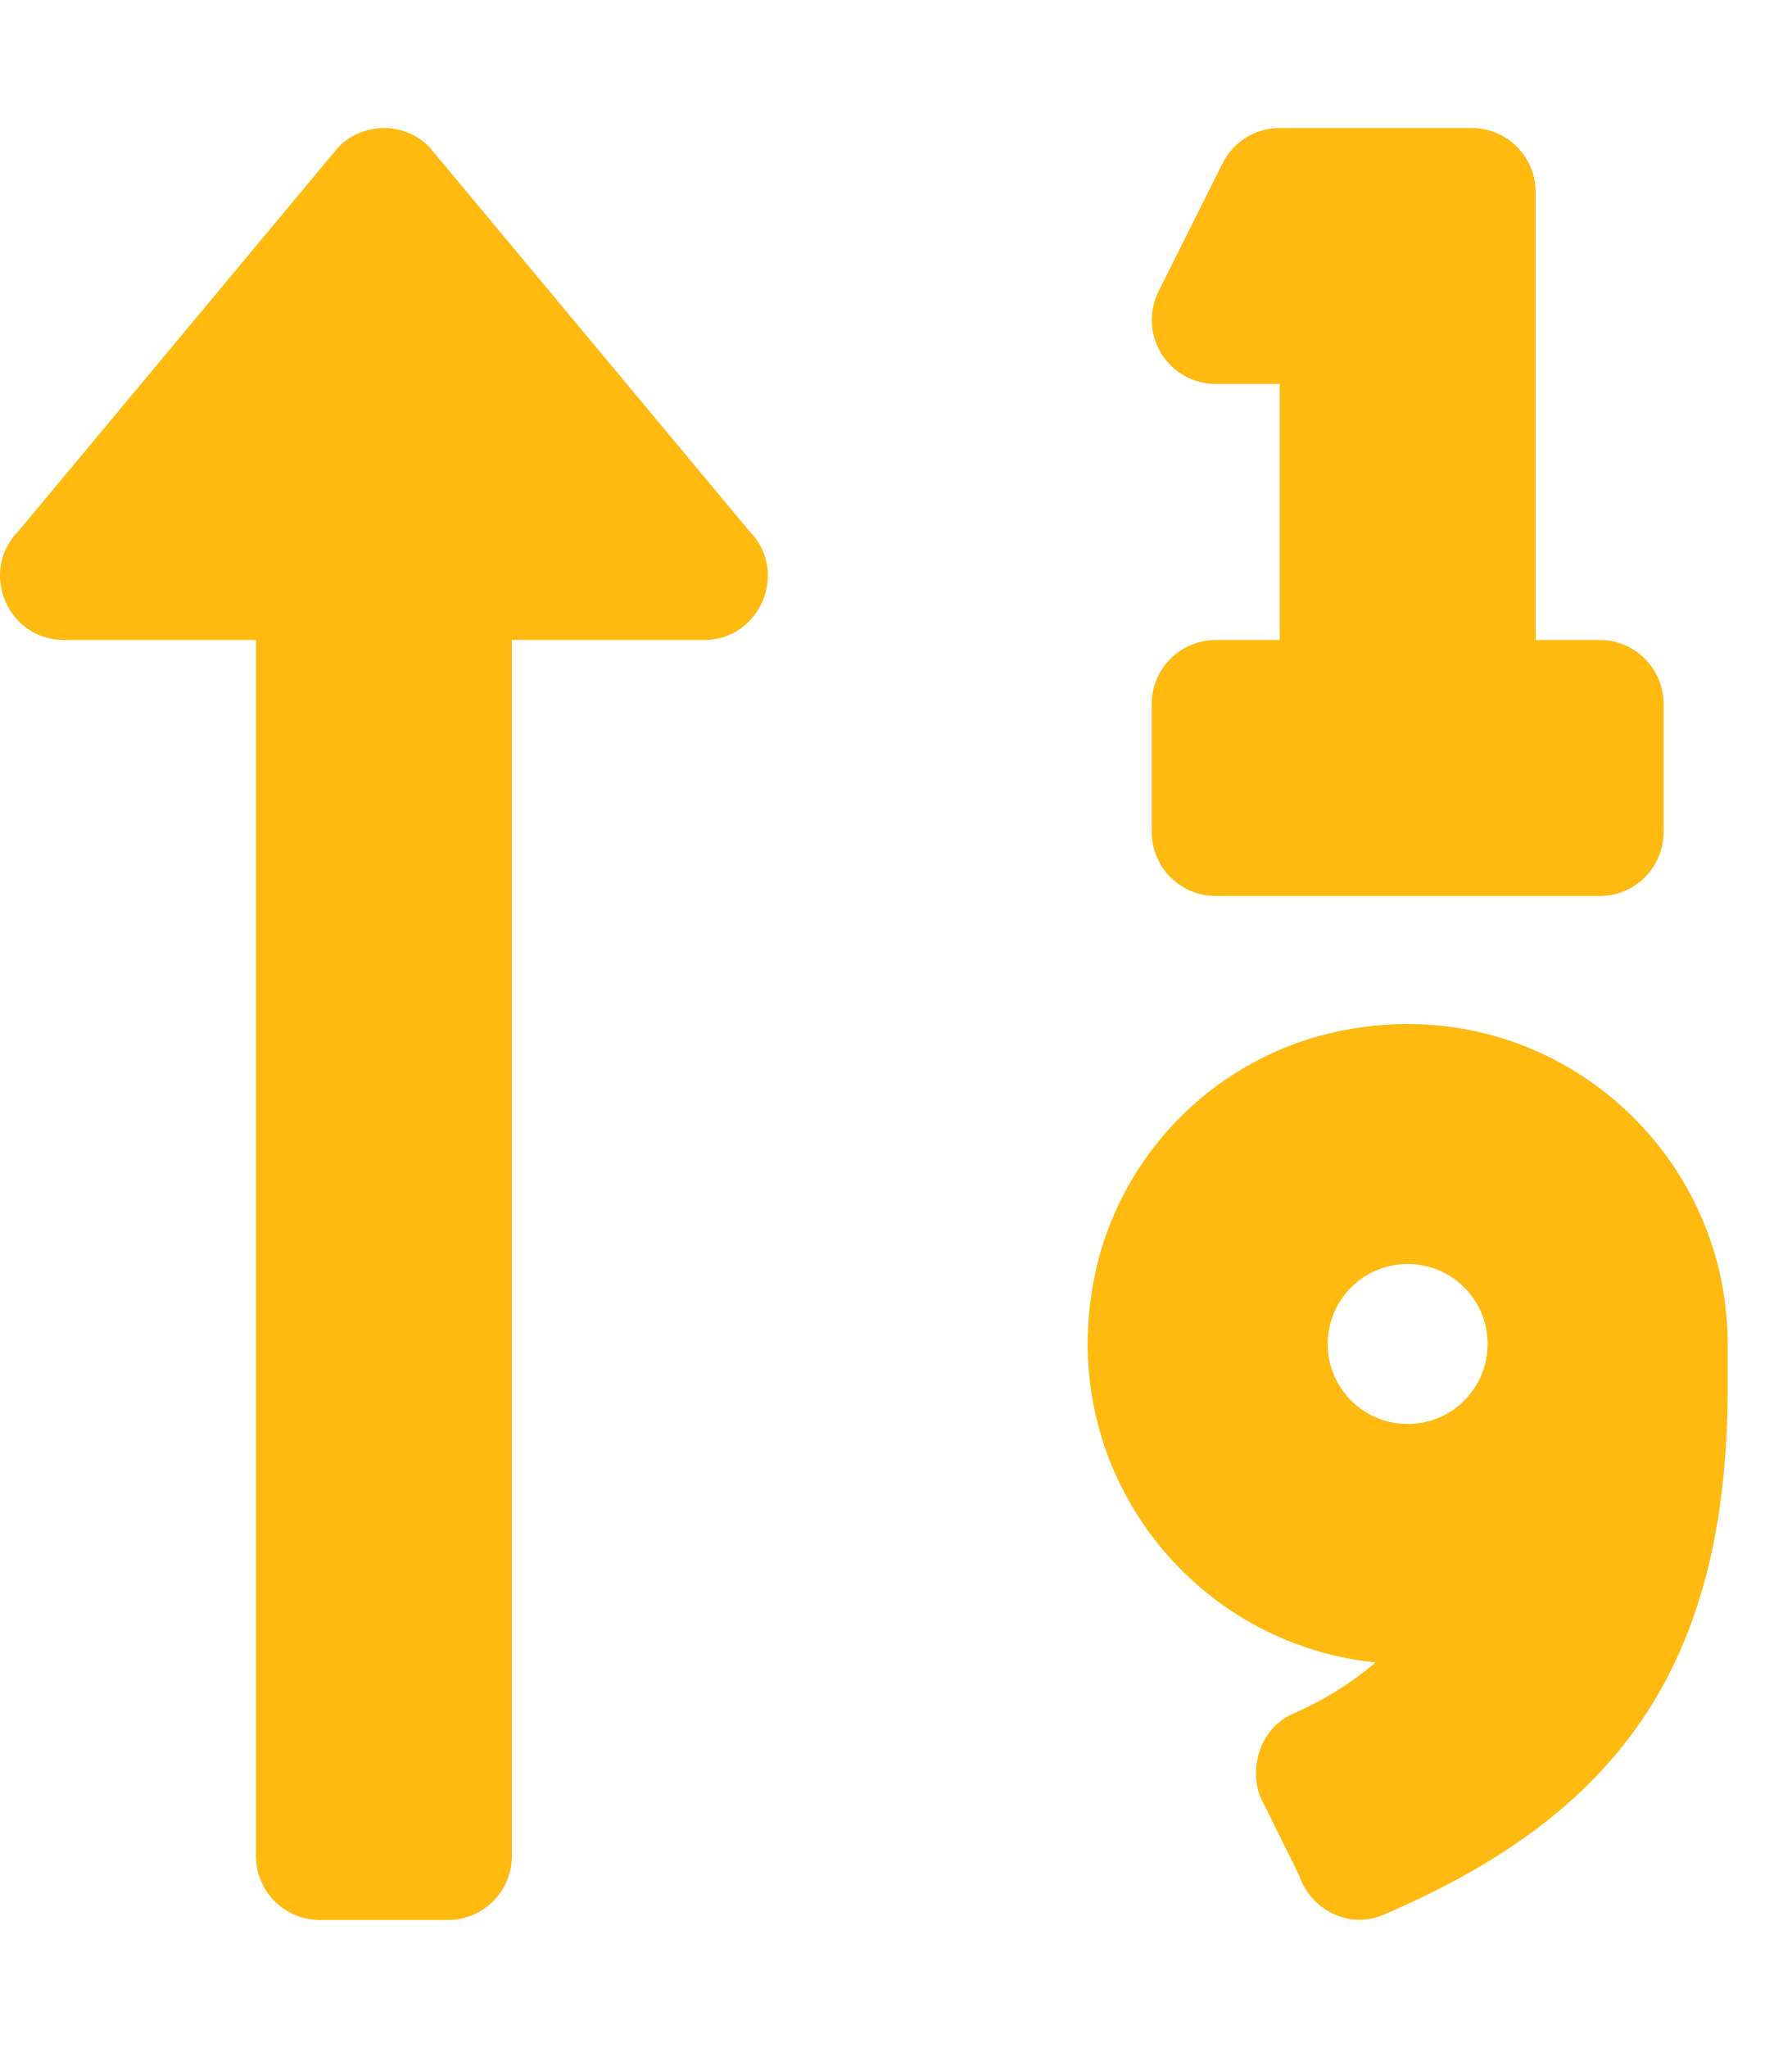
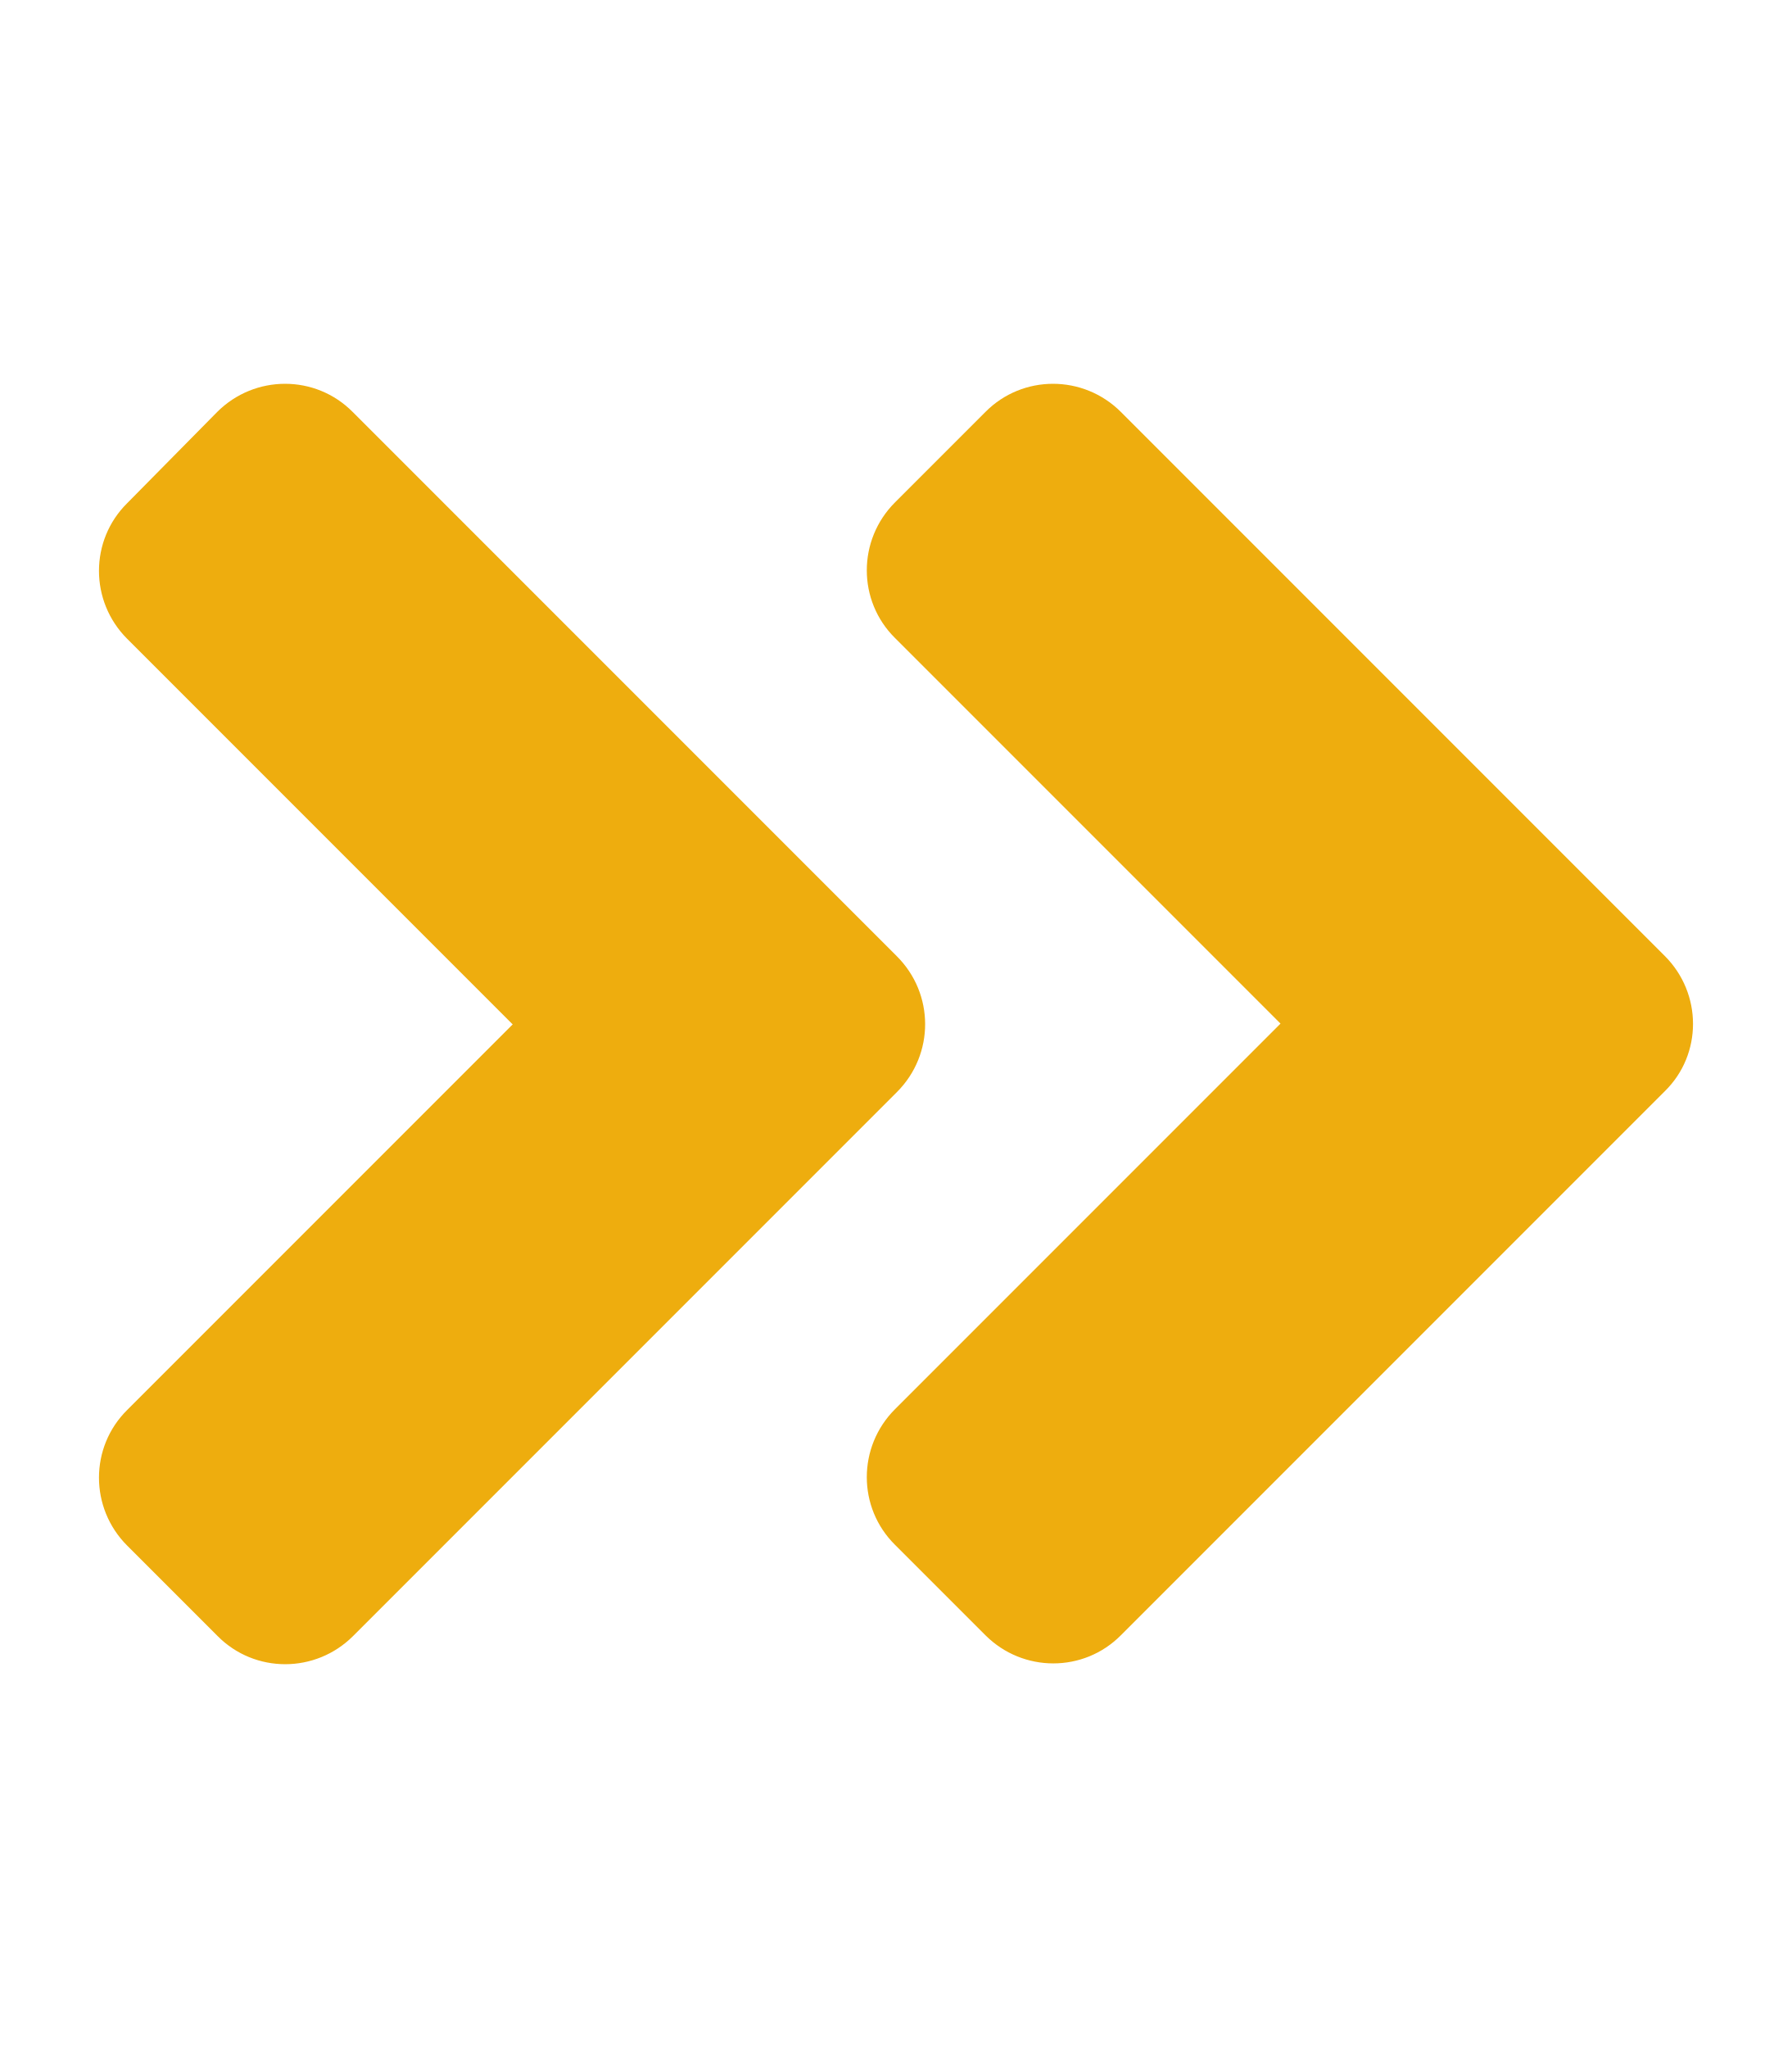
- <svg xmlns="http://www.w3.org/2000/svg" style="fill:#ffb90f;" viewBox="0 0 448 512">
-   <path d="M330.17 258.91a79 79 0 0 0-55 54.17c-14.27 51.05 21.19 97.77 68.83 102.53a84.07 84.07 0 0 1-20.85 12.91c-7.57 3.4-10.8 12.47-8.18 20.34l9.9 20c2.87 8.63 12.53 13.49 20.9 9.91 58-24.76 86.25-61.61 86.25-132V336c-.02-51.21-48.4-91.34-101.85-77.09zM352 356a20 20 0 1 1 20-20 20 20 0 0 1-20 20zM304 96h16v64h-16a16 16 0 0 0-16 16v32a16 16 0 0 0 16 16h96a16 16 0 0 0 16-16v-32a16 16 0 0 0-16-16h-16V48a16 16 0 0 0-16-16h-48a16 16 0 0 0-14.29 8.83l-16 32A16 16 0 0 0 304 96zM107.31 36.69a16 16 0 0 0-22.62 0l-80 96C-5.35 142.74 1.78 160 16 160h48v304a16 16 0 0 0 16 16h32a16 16 0 0 0 16-16V160h48c14.21 0 21.38-17.24 11.31-27.31z" />
+ <svg xmlns="http://www.w3.org/2000/svg" style="fill:#eead0e;" viewBox="0 0 448 512">
+   <path d="M224.3 273l-136 136c-9.4 9.4-24.6 9.4-33.9 0l-22.6-22.6c-9.4-9.4-9.4-24.6 0-33.9l96.4-96.4-96.4-96.4c-9.4-9.4-9.4-24.6 0-33.9L54.3 103c9.4-9.4 24.6-9.4 33.9 0l136 136c9.5 9.4 9.5 24.6.1 34zm192-34l-136-136c-9.4-9.4-24.6-9.4-33.9 0l-22.6 22.6c-9.4 9.4-9.4 24.6 0 33.9l96.4 96.4-96.4 96.4c-9.4 9.4-9.4 24.6 0 33.9l22.6 22.6c9.4 9.4 24.6 9.4 33.9 0l136-136c9.4-9.2 9.4-24.4 0-33.8z" />
</svg>
